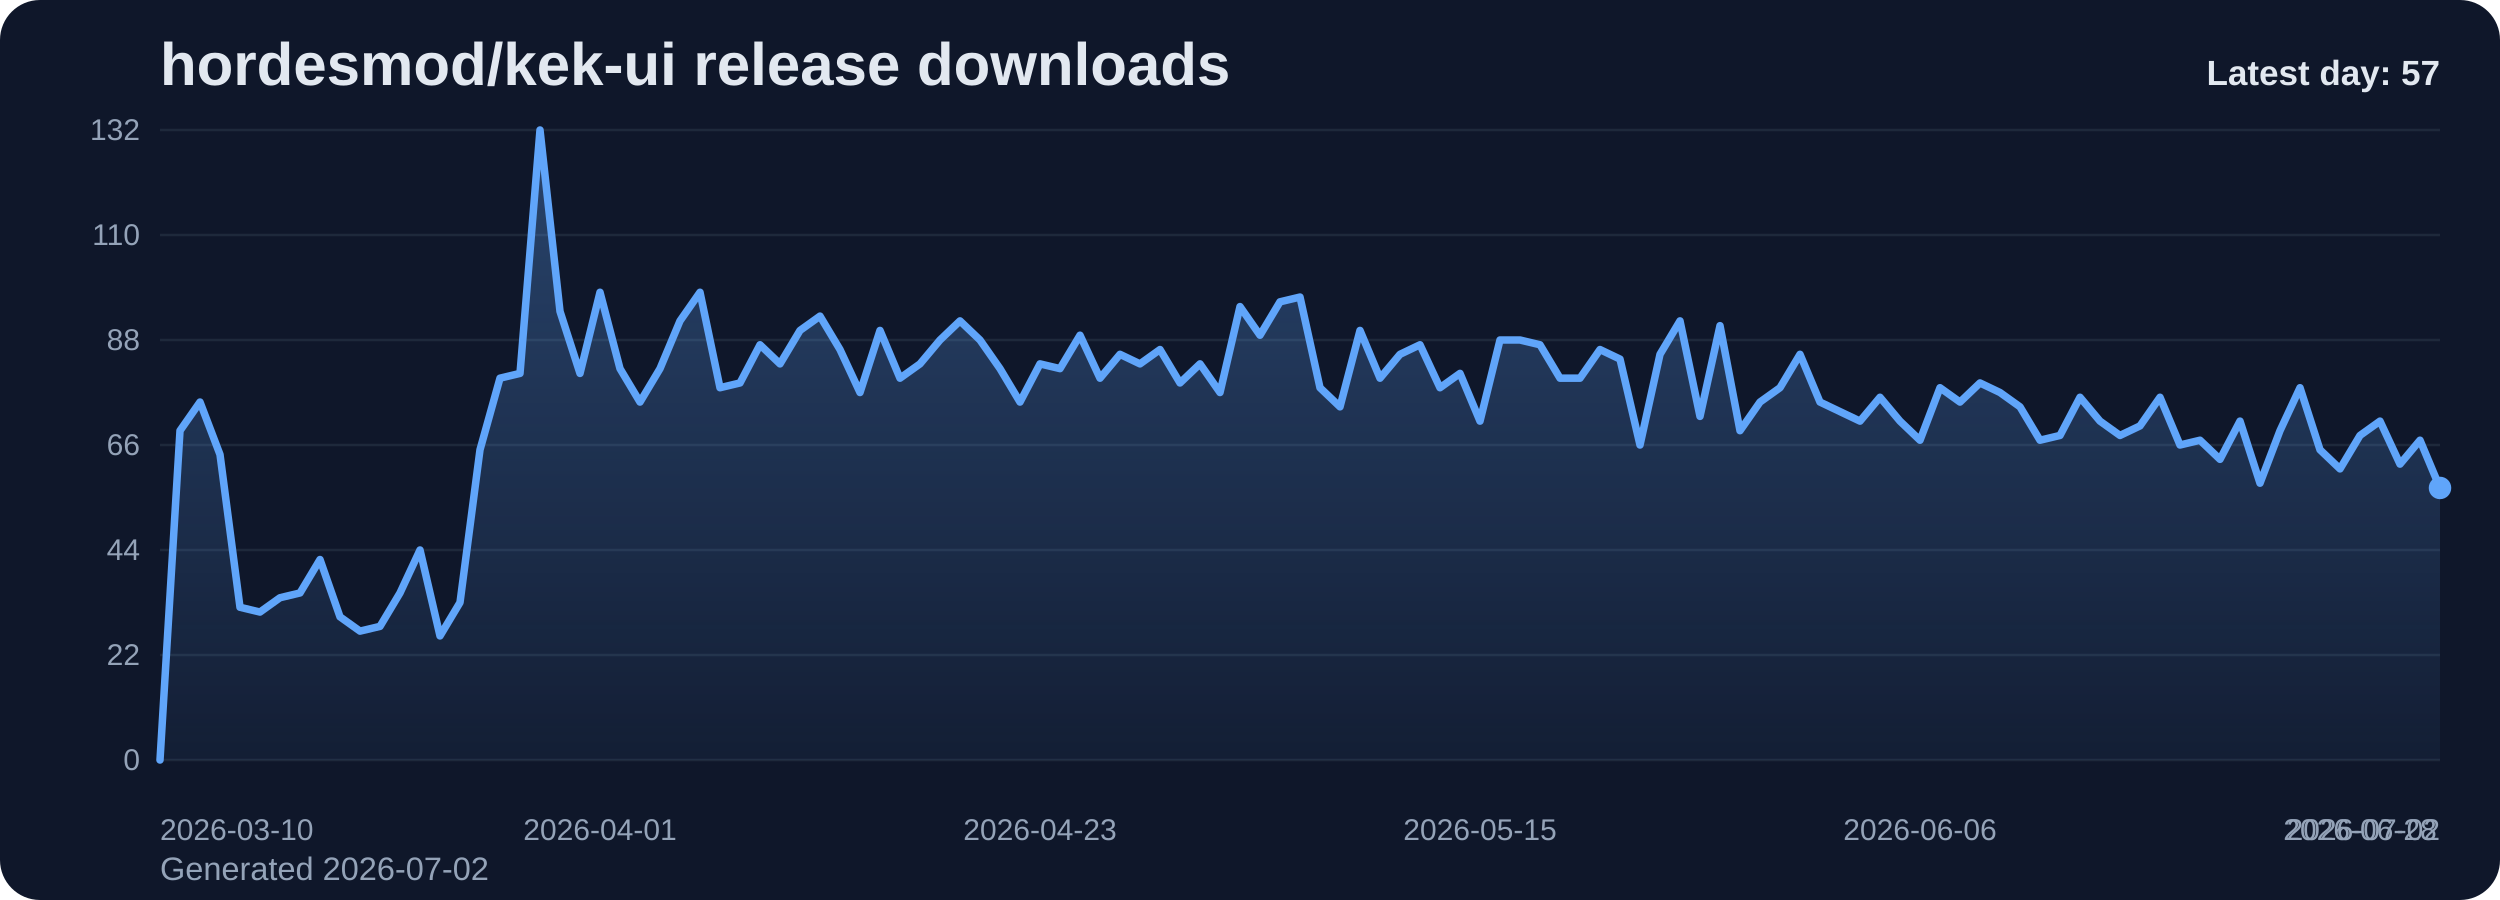
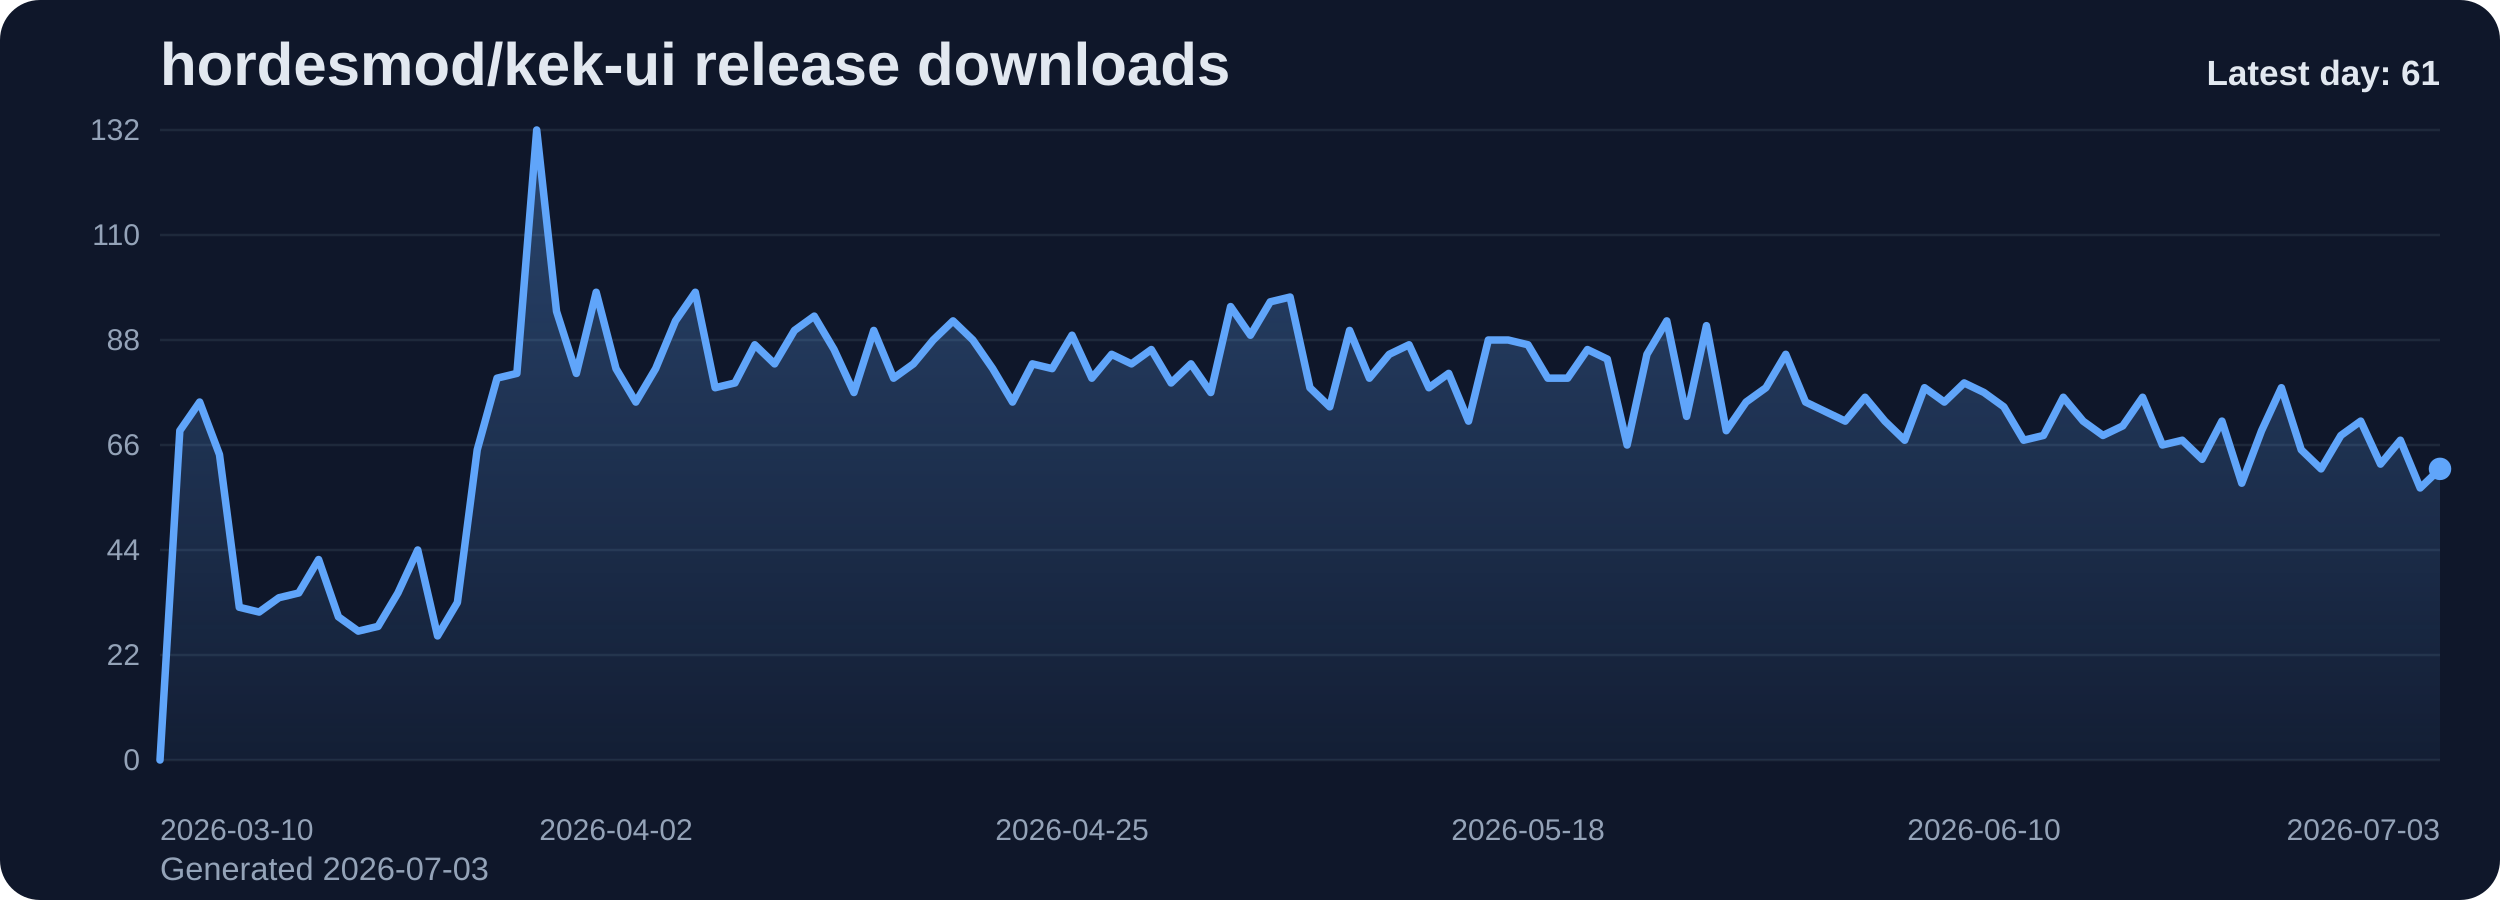
<svg xmlns="http://www.w3.org/2000/svg" viewBox="0 0 1000 360" role="img" aria-label="hordesmod/kek-ui release downloads chart">
  <defs>
    <linearGradient id="fill-daily-slate" x1="0" y1="0" x2="0" y2="1">
      <stop offset="0%" stop-color="#60a5fa" stop-opacity="0.32" />
      <stop offset="100%" stop-color="#60a5fa" stop-opacity="0.05" />
    </linearGradient>
    <style>
      .bg { fill: #0f172a; }
      .title { font: 700 24px Arial, sans-serif; fill: #e2e8f0; }
      .sub { font: 400 13px Arial, sans-serif; fill: #94a3b8; }
      .grid { stroke: #1e293b; stroke-width: 1; }
      .axis { font: 400 12px Arial, sans-serif; fill: #94a3b8; }
      .line { fill: none; stroke: #60a5fa; stroke-width: 3; stroke-linecap: round; stroke-linejoin: round; }
      .dot { fill: #60a5fa; }
      .value { font: 600 11px Arial, sans-serif; fill: #cbd5e1; }
      .latest { font: 700 14px Arial, sans-serif; fill: #e2e8f0; }
    </style>
  </defs>
  <rect class="bg" x="0" y="0" width="1000" height="360" rx="16" />
  <text class="title" x="64" y="34">hordesmod/kek-ui release downloads</text>
-   <text class="sub" x="64" y="352">Generated 2026-07-02</text>
+   <text class="sub" x="64" y="352">Generated 2026-07-03</text>
  <line x1="64" y1="52.00" x2="976" y2="52.00" class="grid" />
  <text x="56" y="56.00" text-anchor="end" class="axis">132</text>
  <line x1="64" y1="94.00" x2="976" y2="94.00" class="grid" />
  <text x="56" y="98.00" text-anchor="end" class="axis">110</text>
  <line x1="64" y1="136.00" x2="976" y2="136.00" class="grid" />
  <text x="56" y="140.00" text-anchor="end" class="axis">88</text>
  <line x1="64" y1="178.00" x2="976" y2="178.00" class="grid" />
  <text x="56" y="182.00" text-anchor="end" class="axis">66</text>
  <line x1="64" y1="220.00" x2="976" y2="220.00" class="grid" />
  <text x="56" y="224.00" text-anchor="end" class="axis">44</text>
  <line x1="64" y1="262.00" x2="976" y2="262.00" class="grid" />
  <text x="56" y="266.00" text-anchor="end" class="axis">22</text>
  <line x1="64" y1="304.00" x2="976" y2="304.00" class="grid" />
  <text x="56" y="308.00" text-anchor="end" class="axis">0</text>
-   <path d="M 64.00 304 L 64.00 304.00 L 72.00 172.27 L 80.00 160.82 L 88.00 181.82 L 96.00 242.91 L 104.00 244.82 L 112.00 239.09 L 120.00 237.18 L 128.00 223.82 L 136.00 246.73 L 144.00 252.45 L 152.00 250.55 L 160.00 237.18 L 168.00 220.00 L 176.00 254.36 L 184.00 241.00 L 192.00 179.91 L 200.00 151.27 L 208.00 149.36 L 216.00 52.00 L 224.00 124.55 L 232.00 149.36 L 240.00 116.91 L 248.00 147.45 L 256.00 160.82 L 264.00 147.45 L 272.00 128.36 L 280.00 116.91 L 288.00 155.09 L 296.00 153.18 L 304.00 137.91 L 312.00 145.55 L 320.00 132.18 L 328.00 126.45 L 336.00 139.82 L 344.00 157.00 L 352.00 132.18 L 360.00 151.27 L 368.00 145.55 L 376.00 136.00 L 384.00 128.36 L 392.00 136.00 L 400.00 147.45 L 408.00 160.82 L 416.00 145.55 L 424.00 147.45 L 432.00 134.09 L 440.00 151.27 L 448.00 141.73 L 456.00 145.55 L 464.00 139.82 L 472.00 153.18 L 480.00 145.55 L 488.00 157.00 L 496.00 122.64 L 504.00 134.09 L 512.00 120.73 L 520.00 118.82 L 528.00 155.09 L 536.00 162.73 L 544.00 132.18 L 552.00 151.27 L 560.00 141.73 L 568.00 137.91 L 576.00 155.09 L 584.00 149.36 L 592.00 168.45 L 600.00 136.00 L 608.00 136.00 L 616.00 137.91 L 624.00 151.27 L 632.00 151.27 L 640.00 139.82 L 648.00 143.64 L 656.00 178.00 L 664.00 141.73 L 672.00 128.36 L 680.00 166.55 L 688.00 130.27 L 696.00 172.27 L 704.00 160.82 L 712.00 155.09 L 720.00 141.73 L 728.00 160.82 L 736.00 164.64 L 744.00 168.45 L 752.00 158.91 L 760.00 168.45 L 768.00 176.09 L 776.00 155.09 L 784.00 160.82 L 792.00 153.18 L 800.00 157.00 L 808.00 162.73 L 816.00 176.09 L 824.00 174.18 L 832.00 158.91 L 840.00 168.45 L 848.00 174.18 L 856.00 170.36 L 864.00 158.91 L 872.00 178.00 L 880.00 176.09 L 888.00 183.73 L 896.00 168.45 L 904.00 193.27 L 912.00 172.27 L 920.00 155.09 L 928.00 179.91 L 936.00 187.55 L 944.00 174.18 L 952.00 168.45 L 960.00 185.64 L 968.00 176.09 L 976.00 195.18 L 976.00 304 Z" fill="url(#fill-daily-slate)" />
-   <polyline class="line" points="64.00,304.00 72.00,172.27 80.00,160.82 88.00,181.82 96.00,242.91 104.00,244.82 112.00,239.09 120.00,237.18 128.00,223.82 136.00,246.73 144.00,252.45 152.00,250.55 160.00,237.18 168.00,220.00 176.00,254.36 184.00,241.00 192.00,179.91 200.00,151.27 208.00,149.36 216.00,52.00 224.00,124.55 232.00,149.36 240.00,116.91 248.00,147.45 256.00,160.82 264.00,147.45 272.00,128.36 280.00,116.91 288.00,155.09 296.00,153.18 304.00,137.91 312.00,145.55 320.00,132.18 328.00,126.45 336.00,139.82 344.00,157.00 352.00,132.18 360.00,151.27 368.00,145.55 376.00,136.00 384.00,128.36 392.00,136.00 400.00,147.45 408.00,160.82 416.00,145.55 424.00,147.45 432.00,134.09 440.00,151.27 448.00,141.73 456.00,145.55 464.00,139.82 472.00,153.18 480.00,145.55 488.00,157.00 496.00,122.64 504.00,134.09 512.00,120.73 520.00,118.82 528.00,155.09 536.00,162.73 544.00,132.18 552.00,151.27 560.00,141.73 568.00,137.91 576.00,155.09 584.00,149.36 592.00,168.45 600.00,136.00 608.00,136.00 616.00,137.91 624.00,151.27 632.00,151.27 640.00,139.82 648.00,143.64 656.00,178.00 664.00,141.73 672.00,128.36 680.00,166.55 688.00,130.27 696.00,172.27 704.00,160.82 712.00,155.09 720.00,141.73 728.00,160.82 736.00,164.64 744.00,168.45 752.00,158.91 760.00,168.45 768.00,176.09 776.00,155.09 784.00,160.82 792.00,153.18 800.00,157.00 808.00,162.73 816.00,176.09 824.00,174.18 832.00,158.91 840.00,168.45 848.00,174.18 856.00,170.36 864.00,158.91 872.00,178.00 880.00,176.09 888.00,183.73 896.00,168.45 904.00,193.27 912.00,172.27 920.00,155.09 928.00,179.91 936.00,187.55 944.00,174.18 952.00,168.45 960.00,185.64 968.00,176.09 976.00,195.18" />
-   <circle class="dot" cx="976.00" cy="195.18" r="4.5" />
+   <path d="M 64.00 304 L 64.00 304.00 L 71.93 172.27 L 79.86 160.82 L 87.79 181.82 L 95.72 242.91 L 103.65 244.82 L 111.58 239.09 L 119.51 237.18 L 127.44 223.82 L 135.37 246.73 L 143.30 252.45 L 151.23 250.55 L 159.17 237.18 L 167.10 220.00 L 175.03 254.36 L 182.96 241.00 L 190.89 179.91 L 198.82 151.27 L 206.75 149.36 L 214.68 52.00 L 222.61 124.55 L 230.54 149.36 L 238.47 116.91 L 246.40 147.45 L 254.33 160.82 L 262.26 147.45 L 270.19 128.36 L 278.12 116.91 L 286.05 155.09 L 293.98 153.18 L 301.91 137.91 L 309.84 145.55 L 317.77 132.18 L 325.70 126.45 L 333.63 139.82 L 341.57 157.00 L 349.50 132.18 L 357.43 151.27 L 365.36 145.55 L 373.29 136.00 L 381.22 128.36 L 389.15 136.00 L 397.08 147.45 L 405.01 160.82 L 412.94 145.55 L 420.87 147.45 L 428.80 134.09 L 436.73 151.27 L 444.66 141.73 L 452.59 145.55 L 460.52 139.82 L 468.45 153.18 L 476.38 145.55 L 484.31 157.00 L 492.24 122.64 L 500.17 134.09 L 508.10 120.73 L 516.03 118.82 L 523.97 155.09 L 531.90 162.73 L 539.83 132.18 L 547.76 151.27 L 555.69 141.73 L 563.62 137.91 L 571.55 155.09 L 579.48 149.36 L 587.41 168.45 L 595.34 136.00 L 603.27 136.00 L 611.20 137.91 L 619.13 151.27 L 627.06 151.27 L 634.99 139.82 L 642.92 143.64 L 650.85 178.00 L 658.78 141.73 L 666.71 128.36 L 674.64 166.55 L 682.57 130.27 L 690.50 172.27 L 698.43 160.82 L 706.37 155.09 L 714.30 141.73 L 722.23 160.82 L 730.16 164.64 L 738.09 168.45 L 746.02 158.91 L 753.95 168.45 L 761.88 176.09 L 769.81 155.09 L 777.74 160.82 L 785.67 153.18 L 793.60 157.00 L 801.53 162.73 L 809.46 176.09 L 817.39 174.18 L 825.32 158.91 L 833.25 168.45 L 841.18 174.18 L 849.11 170.36 L 857.04 158.91 L 864.97 178.00 L 872.90 176.09 L 880.83 183.73 L 888.77 168.45 L 896.70 193.27 L 904.63 172.27 L 912.56 155.09 L 920.49 179.91 L 928.42 187.55 L 936.35 174.18 L 944.28 168.45 L 952.21 185.64 L 960.14 176.09 L 968.07 195.18 L 976.00 187.55 L 976.00 304 Z" fill="url(#fill-daily-slate)" />
+   <polyline class="line" points="64.00,304.00 71.93,172.27 79.86,160.82 87.79,181.82 95.72,242.91 103.65,244.82 111.58,239.09 119.51,237.18 127.44,223.82 135.37,246.73 143.30,252.45 151.23,250.55 159.17,237.18 167.10,220.00 175.03,254.36 182.96,241.00 190.89,179.91 198.82,151.27 206.75,149.36 214.68,52.00 222.61,124.55 230.54,149.36 238.47,116.91 246.40,147.45 254.33,160.82 262.26,147.45 270.19,128.36 278.12,116.91 286.05,155.09 293.98,153.18 301.91,137.91 309.84,145.55 317.77,132.18 325.70,126.45 333.63,139.82 341.57,157.00 349.50,132.18 357.43,151.27 365.36,145.55 373.29,136.00 381.22,128.36 389.15,136.00 397.08,147.45 405.01,160.82 412.94,145.55 420.87,147.45 428.80,134.09 436.73,151.27 444.66,141.73 452.59,145.55 460.52,139.82 468.45,153.18 476.38,145.55 484.31,157.00 492.24,122.64 500.17,134.09 508.10,120.73 516.03,118.82 523.97,155.09 531.90,162.73 539.83,132.18 547.76,151.27 555.69,141.73 563.62,137.91 571.55,155.09 579.48,149.36 587.41,168.45 595.34,136.00 603.27,136.00 611.20,137.91 619.13,151.27 627.06,151.27 634.99,139.82 642.92,143.64 650.85,178.00 658.78,141.73 666.71,128.36 674.64,166.55 682.57,130.27 690.50,172.27 698.43,160.82 706.37,155.09 714.30,141.73 722.23,160.82 730.16,164.64 738.09,168.45 746.02,158.91 753.95,168.45 761.88,176.09 769.81,155.09 777.74,160.82 785.67,153.18 793.60,157.00 801.53,162.73 809.46,176.09 817.39,174.18 825.32,158.91 833.25,168.45 841.18,174.18 849.11,170.36 857.04,158.91 864.97,178.00 872.90,176.09 880.83,183.73 888.77,168.45 896.70,193.27 904.63,172.27 912.56,155.09 920.49,179.91 928.42,187.55 936.35,174.18 944.28,168.45 952.21,185.64 960.14,176.09 968.07,195.18 976.00,187.55" />
+   <circle class="dot" cx="976.00" cy="187.55" r="4.5" />
  <text class="axis" x="64.00" y="336" text-anchor="start">2026-03-10</text>
-   <text class="axis" x="240.00" y="336" text-anchor="middle">2026-04-01</text>
-   <text class="axis" x="416.00" y="336" text-anchor="middle">2026-04-23</text>
-   <text class="axis" x="592.00" y="336" text-anchor="middle">2026-05-15</text>
-   <text class="axis" x="768.00" y="336" text-anchor="middle">2026-06-06</text>
-   <text class="axis" x="944.00" y="336" text-anchor="middle">2026-06-28</text>
-   <text class="axis" x="976.00" y="336" text-anchor="end">2026-07-02</text>
-   <text class="latest" x="976" y="34" text-anchor="end">Latest day: 57</text>
+   <text class="axis" x="246.40" y="336" text-anchor="middle">2026-04-02</text>
+   <text class="axis" x="428.80" y="336" text-anchor="middle">2026-04-25</text>
+   <text class="axis" x="611.20" y="336" text-anchor="middle">2026-05-18</text>
+   <text class="axis" x="793.60" y="336" text-anchor="middle">2026-06-10</text>
+   <text class="axis" x="976.00" y="336" text-anchor="end">2026-07-03</text>
+   <text class="latest" x="976" y="34" text-anchor="end">Latest day: 61</text>
</svg>
